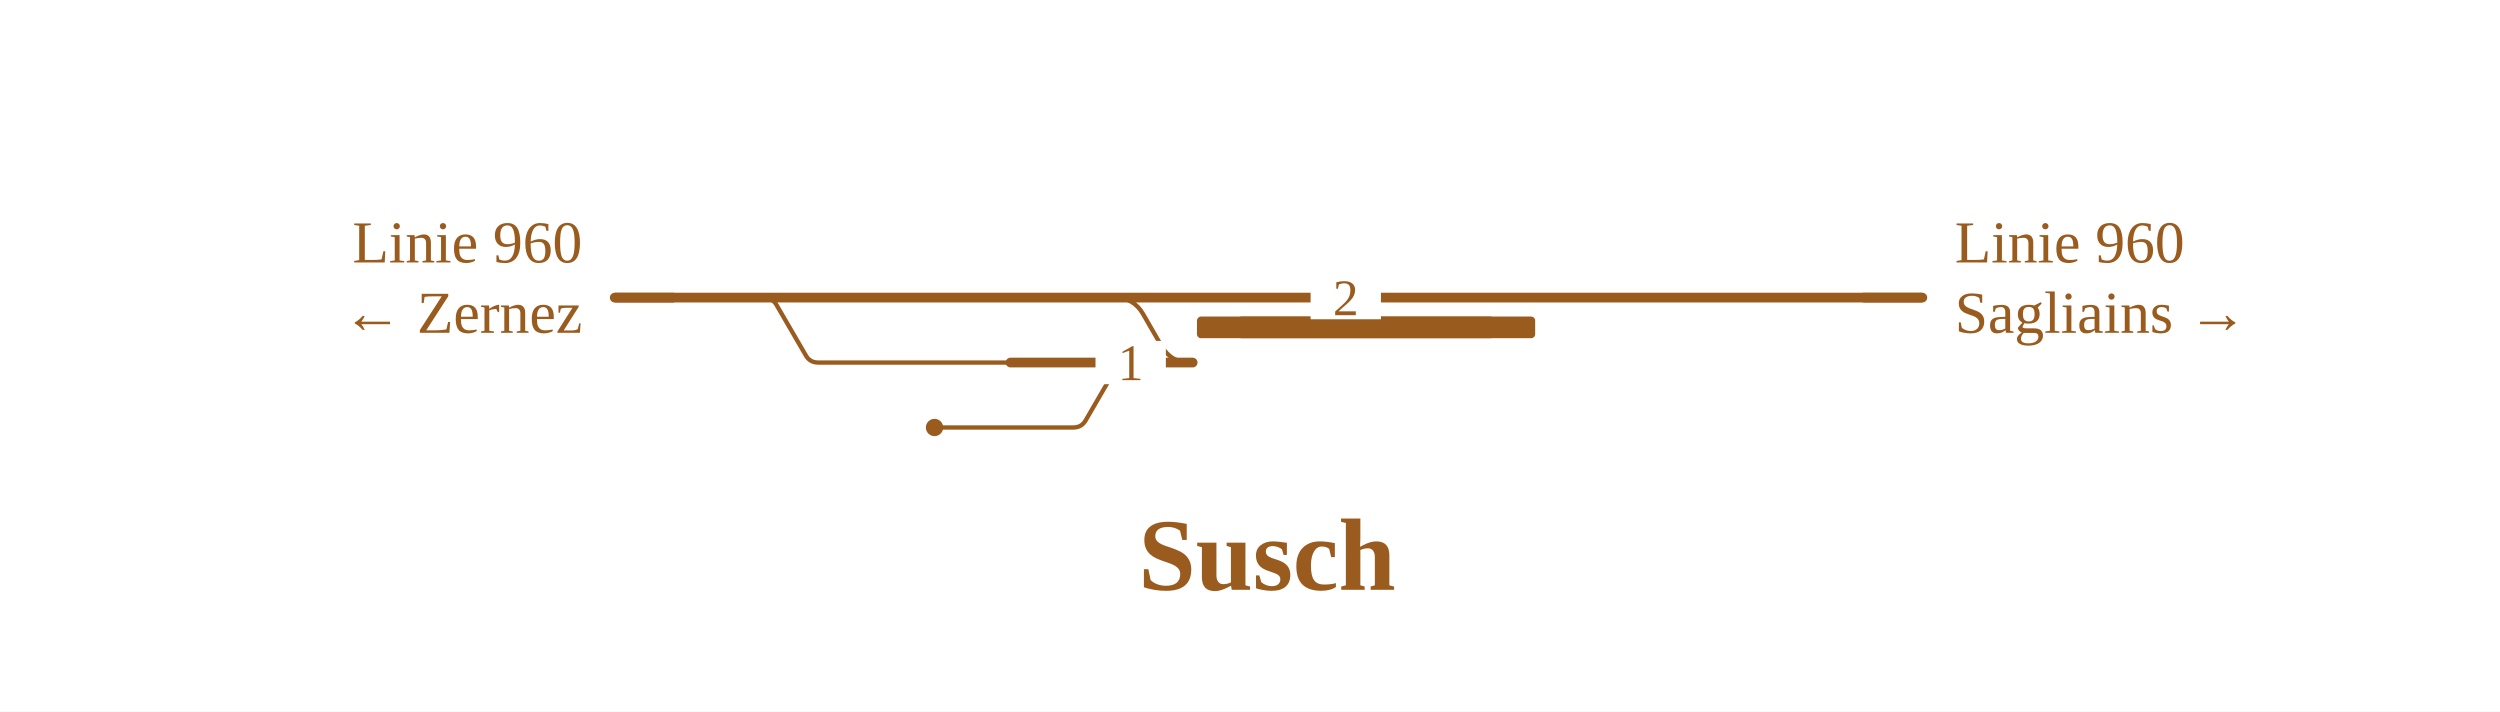
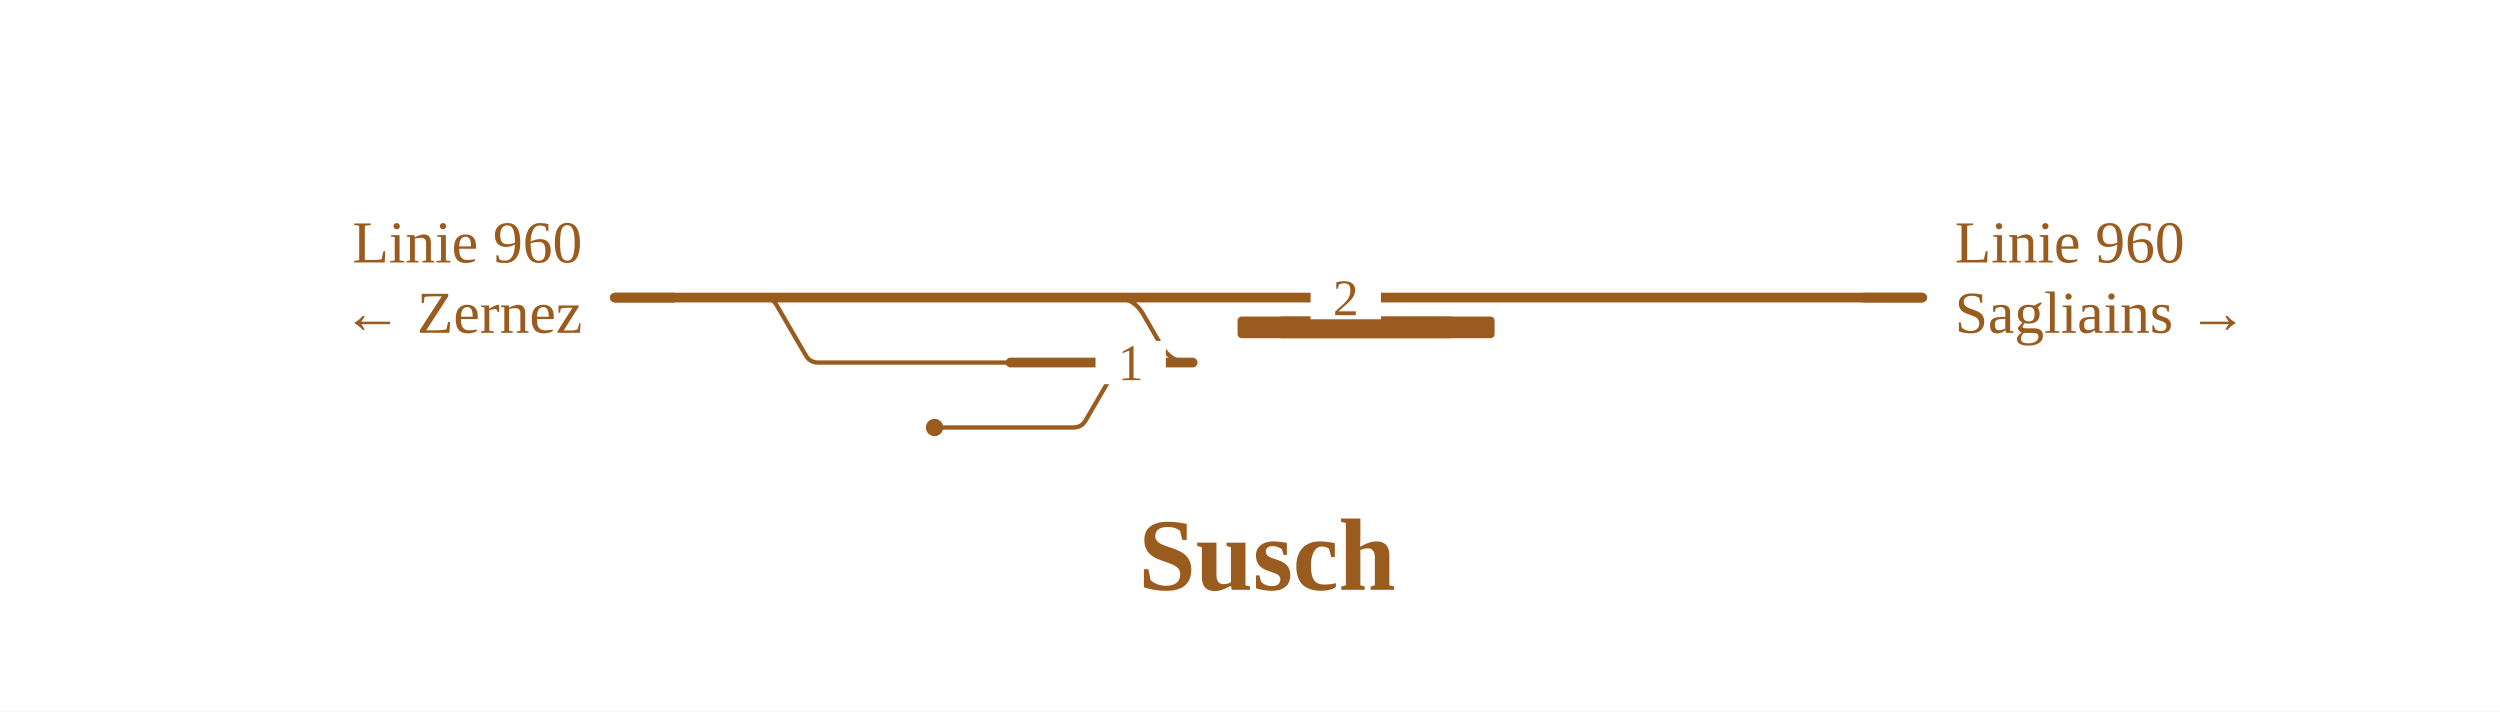
<svg xmlns="http://www.w3.org/2000/svg" viewBox="0 0 924 263" width="924" height="263" font-family="Fira Sans, Source Sans 3, Helvetica, Arial, sans-serif">
  <rect width="100%" height="100%" fill="#fff" />
  <g fill="none" stroke-linecap="round" stroke-linejoin="round">
    <path d="M282.4,110.0H282.4Q285.4,110.0 287.0,112.7L297.8,131.3Q299.3,134.0 302.4,134.0H302.4M302.4,134.0H373.5 M345.4,158.0H396.7M396.7,158.0H396.7Q399.8,158.0 401.3,155.3L412.1,136.7Q413.6,134.0 416.7,134.0H416.7 M411.0,110.0H412.0Q419.0,110.0 422.5,116.1L429.3,127.9Q432.8,134.0 439.8,134.0H440.8" stroke="#9a5b1e" stroke-width="1.6" />
    <path d="M227.2,110.0H236.3 M236.3,110.0H282.4 M282.4,110.0H284.9 M284.9,110.0H294.5 M413.0,110.0H655.3 M655.3,110.0H710.5 M373.5,134.0H416.7 M416.7,134.0H440.8 M294.5,110.0H413.0" stroke="#9a5b1e" stroke-width="3.6" />
  </g>
-   <rect x="442.4" y="117.0" width="110.0" height="8" rx="1.5" fill="#9a5b1e" />
-   <rect x="457.4" y="117.0" width="110.0" height="8" rx="1.5" fill="#9a5b1e" />
+   <rect x="457.4" y="117.0" width="80.0" height="8" rx="1.5" fill="#9a5b1e" />
+   <rect x="472.4" y="117.0" width="80.0" height="8" rx="1.5" fill="#9a5b1e" />
  <circle cx="345.4" cy="158.0" r="3.2" fill="#9a5b1e" />
  <rect x="484.4" y="102.0" width="26" height="16" fill="#fff" />
  <text x="497.4" y="116.5" font-size="19" text-anchor="middle" fill="#9a5b1e">2</text>
  <rect x="404.9" y="126.0" width="26" height="16" fill="#fff" />
  <text x="417.9" y="140.5" font-size="19" text-anchor="middle" fill="#9a5b1e">1</text>
  <path d="M249.2,110.0H227.2" stroke="#9a5b1e" stroke-width="3.6" fill="none" />
  <path d="M688.5,110.0H710.5" stroke="#9a5b1e" stroke-width="3.6" fill="none" />
  <text x="215.2" y="97.0" font-size="22" text-anchor="end" fill="#9a5b1e">Linie 960</text>
  <text x="215.2" y="123.0" font-size="22" text-anchor="end" fill="#9a5b1e">← Zernez</text>
  <text x="722.5" y="97.0" font-size="22" text-anchor="start" fill="#9a5b1e">Linie 960</text>
  <text x="722.5" y="123.0" font-size="22" text-anchor="start" fill="#9a5b1e">Sagliains →</text>
  <text x="468.3" y="218.0" font-size="38" font-weight="700" text-anchor="middle" fill="#9a5b1e">Susch</text>
</svg>
